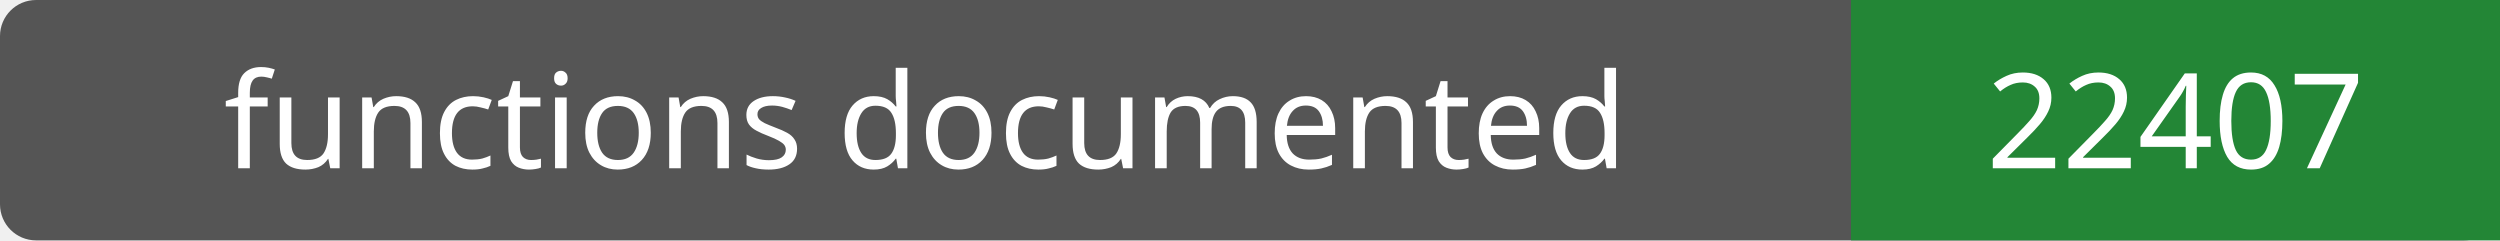
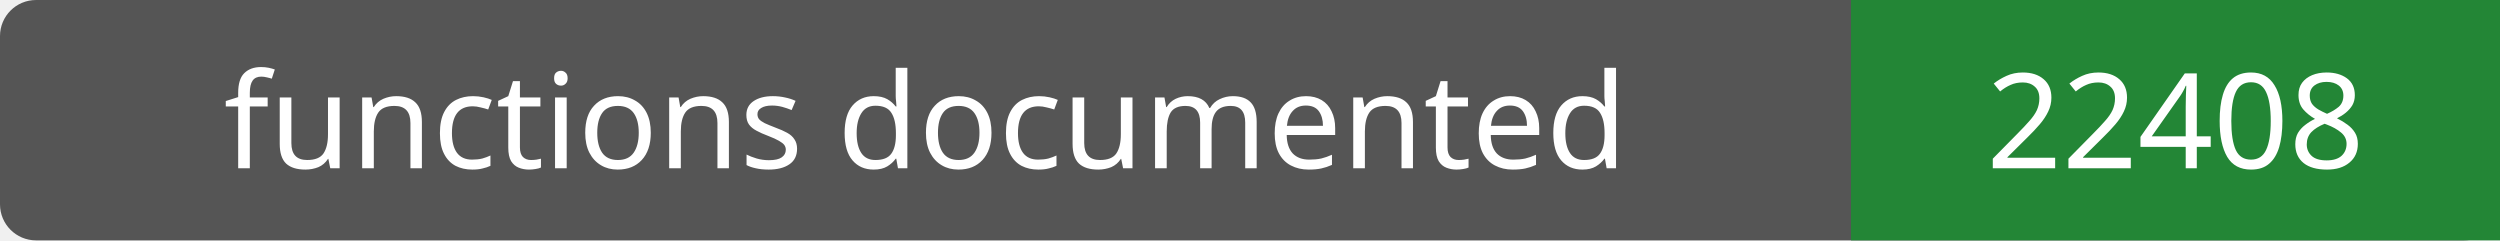
- <svg xmlns="http://www.w3.org/2000/svg" width="208" height="20" role="img" aria-label="functions documented: 22407">
+ <svg xmlns="http://www.w3.org/2000/svg" width="208" height="20" role="img" aria-label="functions documented: 22408">
  <rect width="208" height="20" rx="3" fill="#555" />
  <path fill="#238636" d="M154 0h54v20H154z" />
  <g fill="#fff" text-anchor="middle" font-family="Verdana,sans-serif" font-size="11">
    <text x="77.0" y="14">functions documented</text>
-     <text x="181.0" y="14">22407</text>
+     <text x="181.0" y="14">22408</text>
  </g>
</svg>
